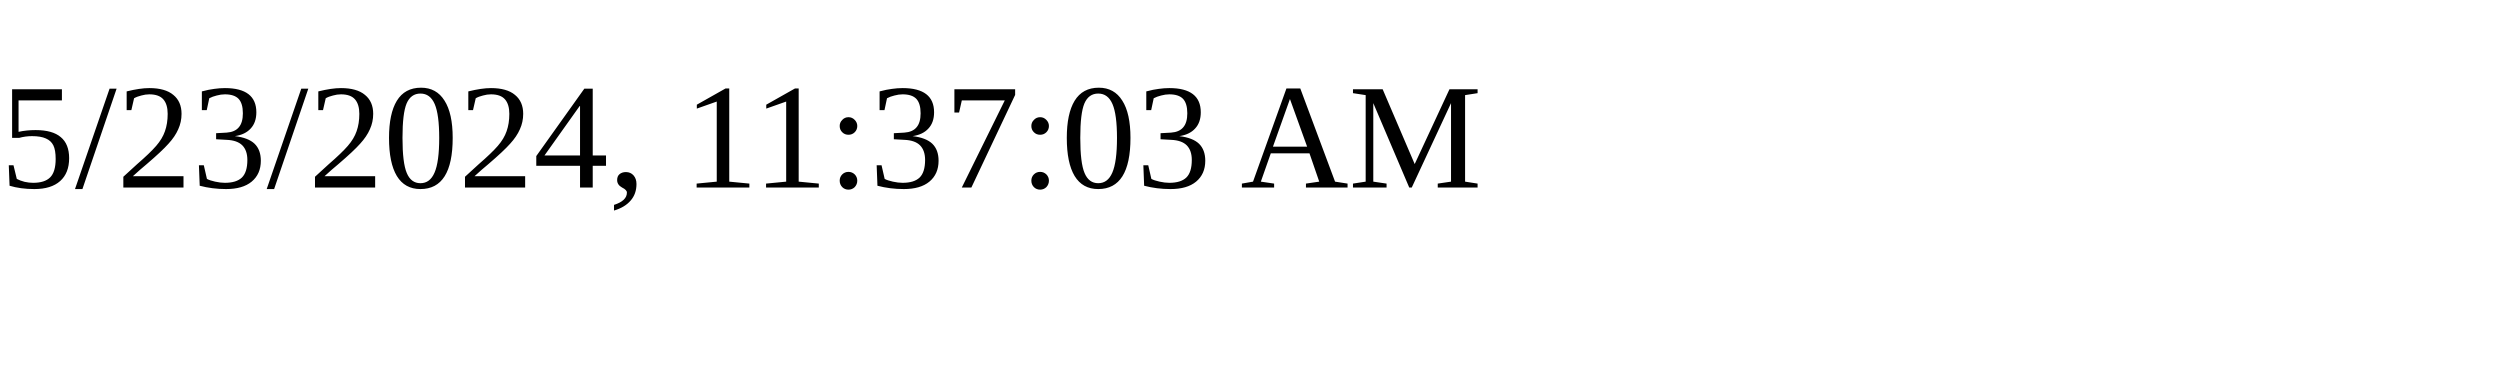
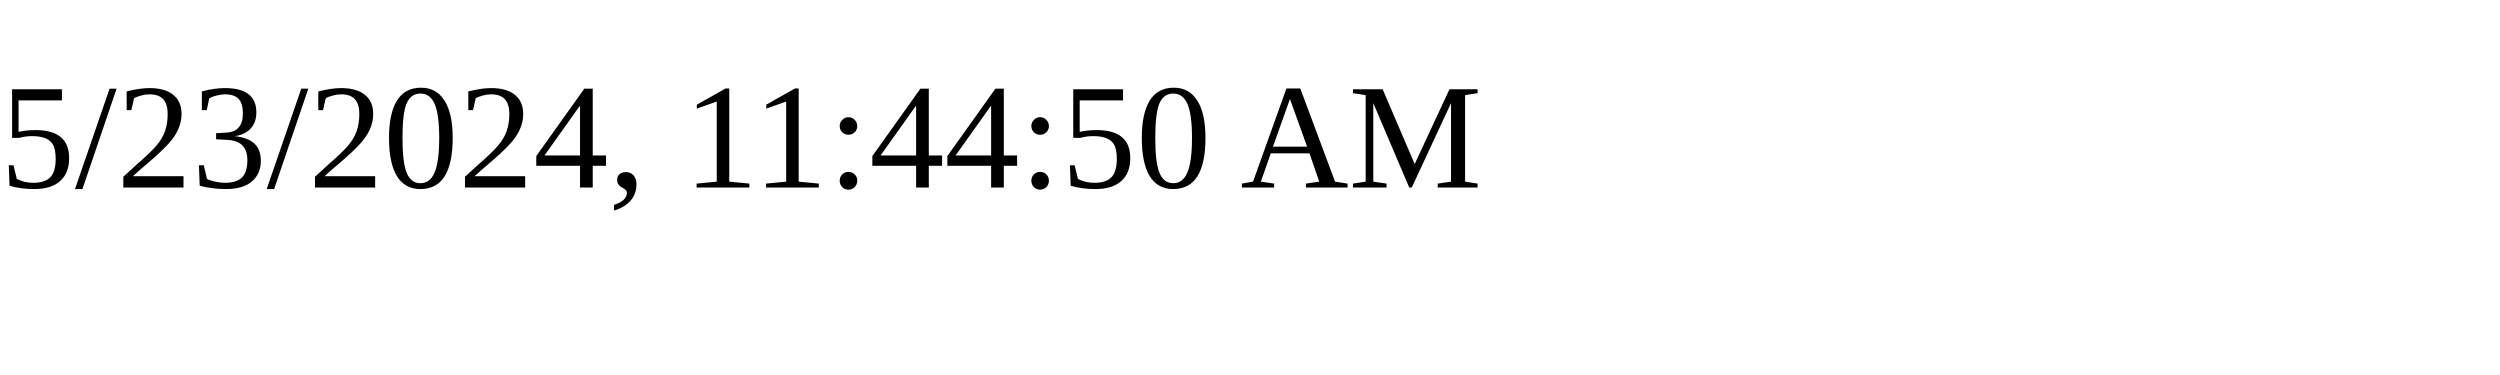
<svg xmlns="http://www.w3.org/2000/svg" height="30" width="200">
-   <text x="0" y="15">5/23/2024, 11:37:03 AM</text>
+   <text x="0" y="15">5/23/2024, 11:44:50 AM</text>
</svg>
